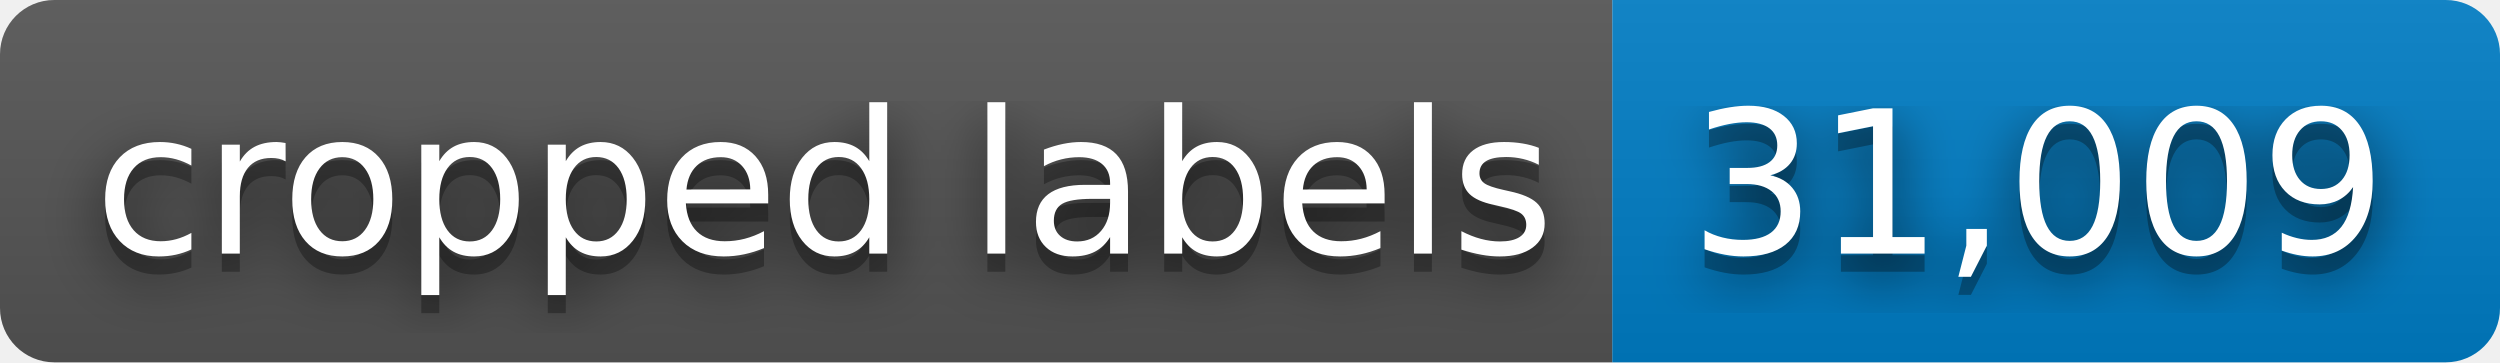
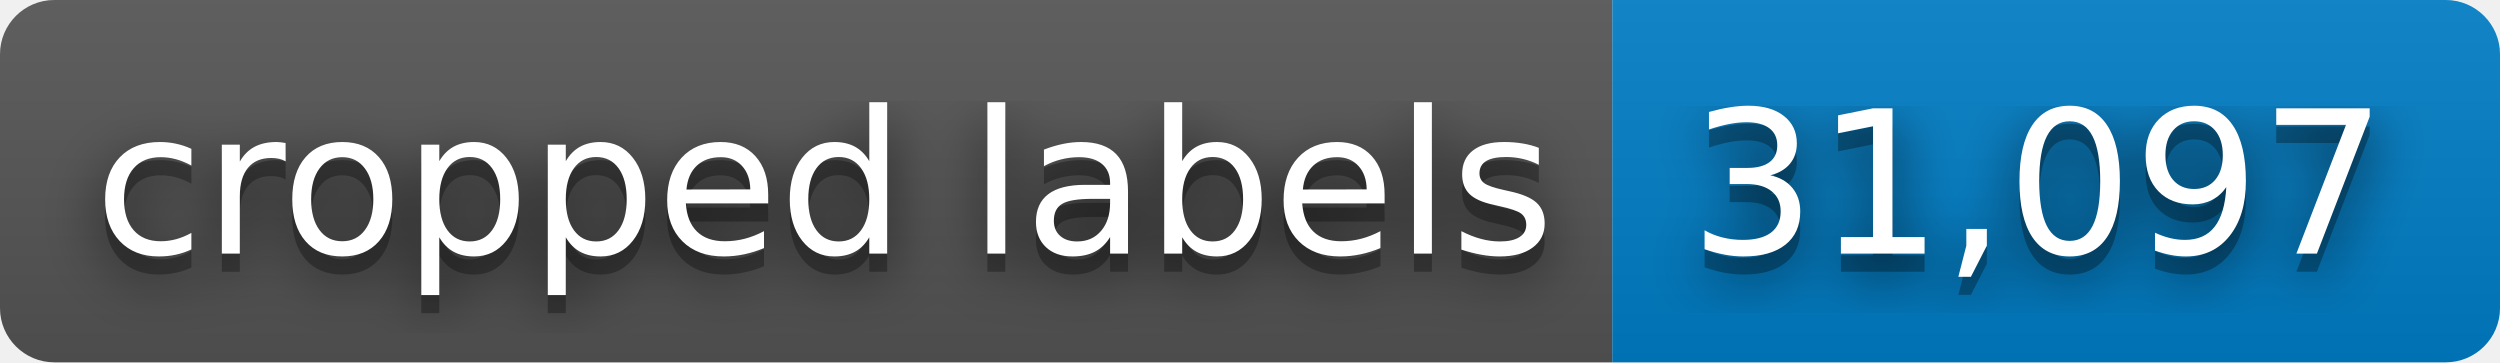
- <svg xmlns="http://www.w3.org/2000/svg" width="138" height="20" role="img" aria-label="cropped labels: 31,009">
+ <svg xmlns="http://www.w3.org/2000/svg" width="138" height="20" role="img" aria-label="cropped labels: 31,097">
  <filter id="blur">
    <feGaussianBlur stdDeviation="16" />
  </filter>
  <linearGradient id="s" x2="0" y2="100%">
    <stop offset="0" stop-color="#bbb" stop-opacity=".1" />
    <stop offset="1" stop-opacity=".1" />
  </linearGradient>
  <clipPath id="r">
    <rect width="138" height="20" rx="3" />
  </clipPath>
  <g clip-path="url(#r)">
    <rect width="89" height="20" fill="#555" />
    <rect x="89" width="49" height="20" fill="#007ec6" />
    <rect width="138" height="20" fill="url(#s)" />
  </g>
  <g fill="#fff" text-anchor="middle" font-family="Verdana,Geneva,DejaVu Sans,sans-serif" text-rendering="geometricPrecision" font-size="110">
    <g transform="scale(.1)">
      <g aria-hidden="true" fill="#010101">
        <text x="455" y="150" fill-opacity=".8" filter="url(#blur)" textLength="790">cropped labels</text>
        <text x="455" y="150" fill-opacity=".3" textLength="790">cropped labels</text>
      </g>
      <text x="455" y="140" textLength="790">cropped labels</text>
    </g>
    <g transform="scale(.1)">
      <g aria-hidden="true" fill="#010101">
-         <text x="1125" y="150" fill-opacity=".8" filter="url(#blur)" textLength="390">31,009</text>
-         <text x="1125" y="150" fill-opacity=".3" textLength="390">31,009</text>
+         <text x="1125" y="150" fill-opacity=".8" filter="url(#blur)" textLength="390">31,097</text>
+         <text x="1125" y="150" fill-opacity=".3" textLength="390">31,097</text>
      </g>
-       <text x="1125" y="140" textLength="390">31,009</text>
+       <text x="1125" y="140" textLength="390">31,097</text>
    </g>
  </g>
</svg>
